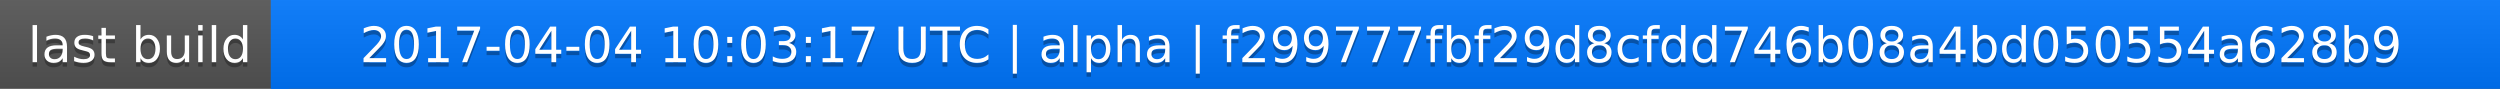
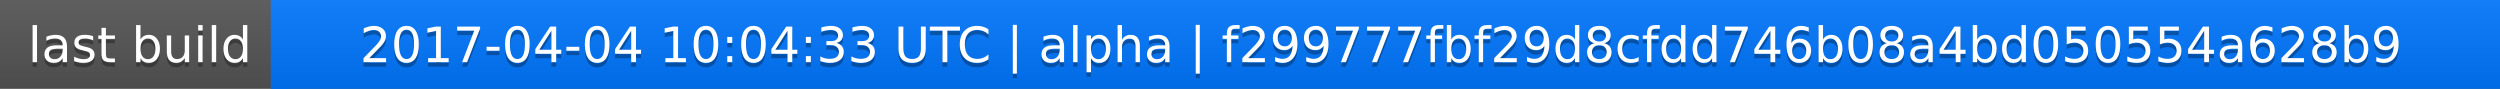
<svg xmlns="http://www.w3.org/2000/svg" width="563" height="20">
  <linearGradient id="a" x2="0" y2="100%">
    <stop offset="0" stop-color="#bbb" stop-opacity=".1" />
    <stop offset="1" stop-opacity=".1" />
  </linearGradient>
  <rect rx="0" width="563" height="20" fill="#555" />
  <rect rx="0" x="61" width="502" height="20" fill="#07f" />
  <path fill="#07f" d="M61 0h4v20h-4z" />
  <rect rx="0" width="563" height="20" fill="url(#a)" />
  <g fill="#fff" text-anchor="middle" font-family="DejaVu Sans,Verdana,Geneva,sans-serif" font-size="11">
    <text x="31.5" y="15" fill="#010101" fill-opacity=".3">last build</text>
    <text x="31.5" y="14">last build</text>
-     <text x="311" y="15" fill="#010101" fill-opacity=".3">2017-04-04 10:03:17 UTC | alpha | f299777fbf29d8cfdd746b08a4bd050554a628b9</text>
-     <text x="311" y="14">2017-04-04 10:03:17 UTC | alpha | f299777fbf29d8cfdd746b08a4bd050554a628b9</text>
+     <text x="311" y="15" fill="#010101" fill-opacity=".3">2017-04-04 10:04:33 UTC | alpha | f299777fbf29d8cfdd746b08a4bd050554a628b9</text>
+     <text x="311" y="14">2017-04-04 10:04:33 UTC | alpha | f299777fbf29d8cfdd746b08a4bd050554a628b9</text>
  </g>
</svg>
